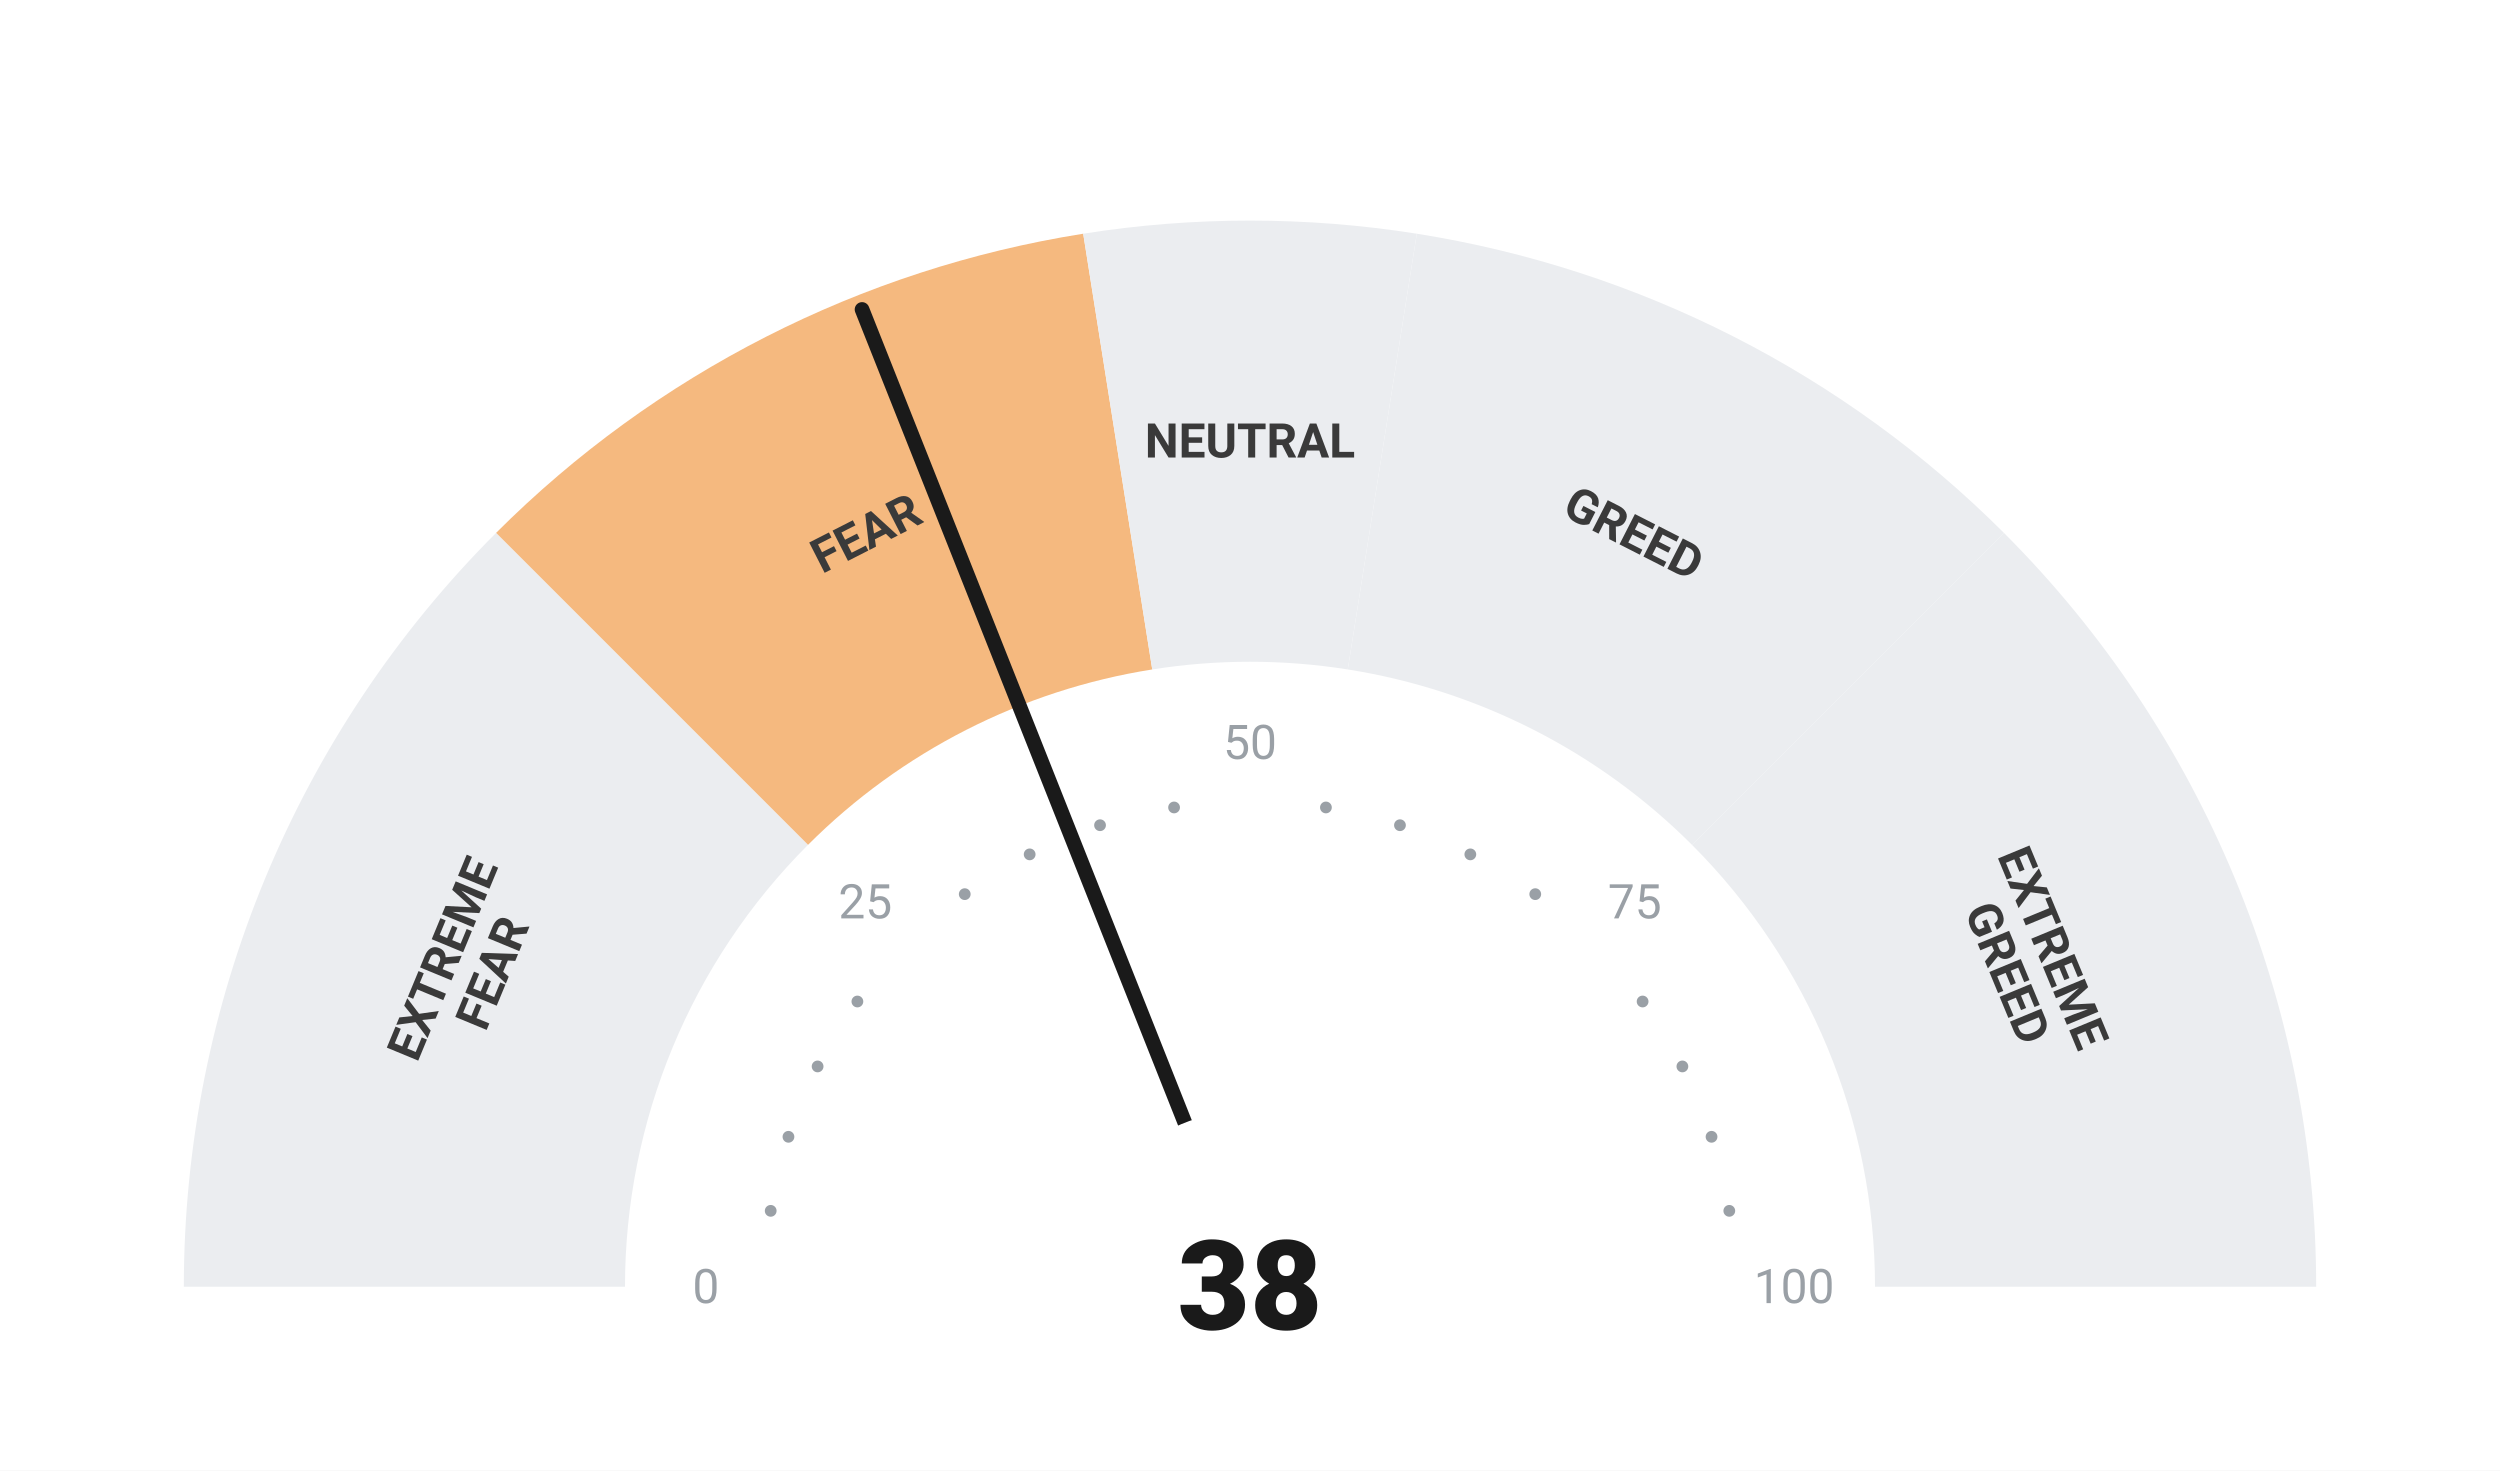
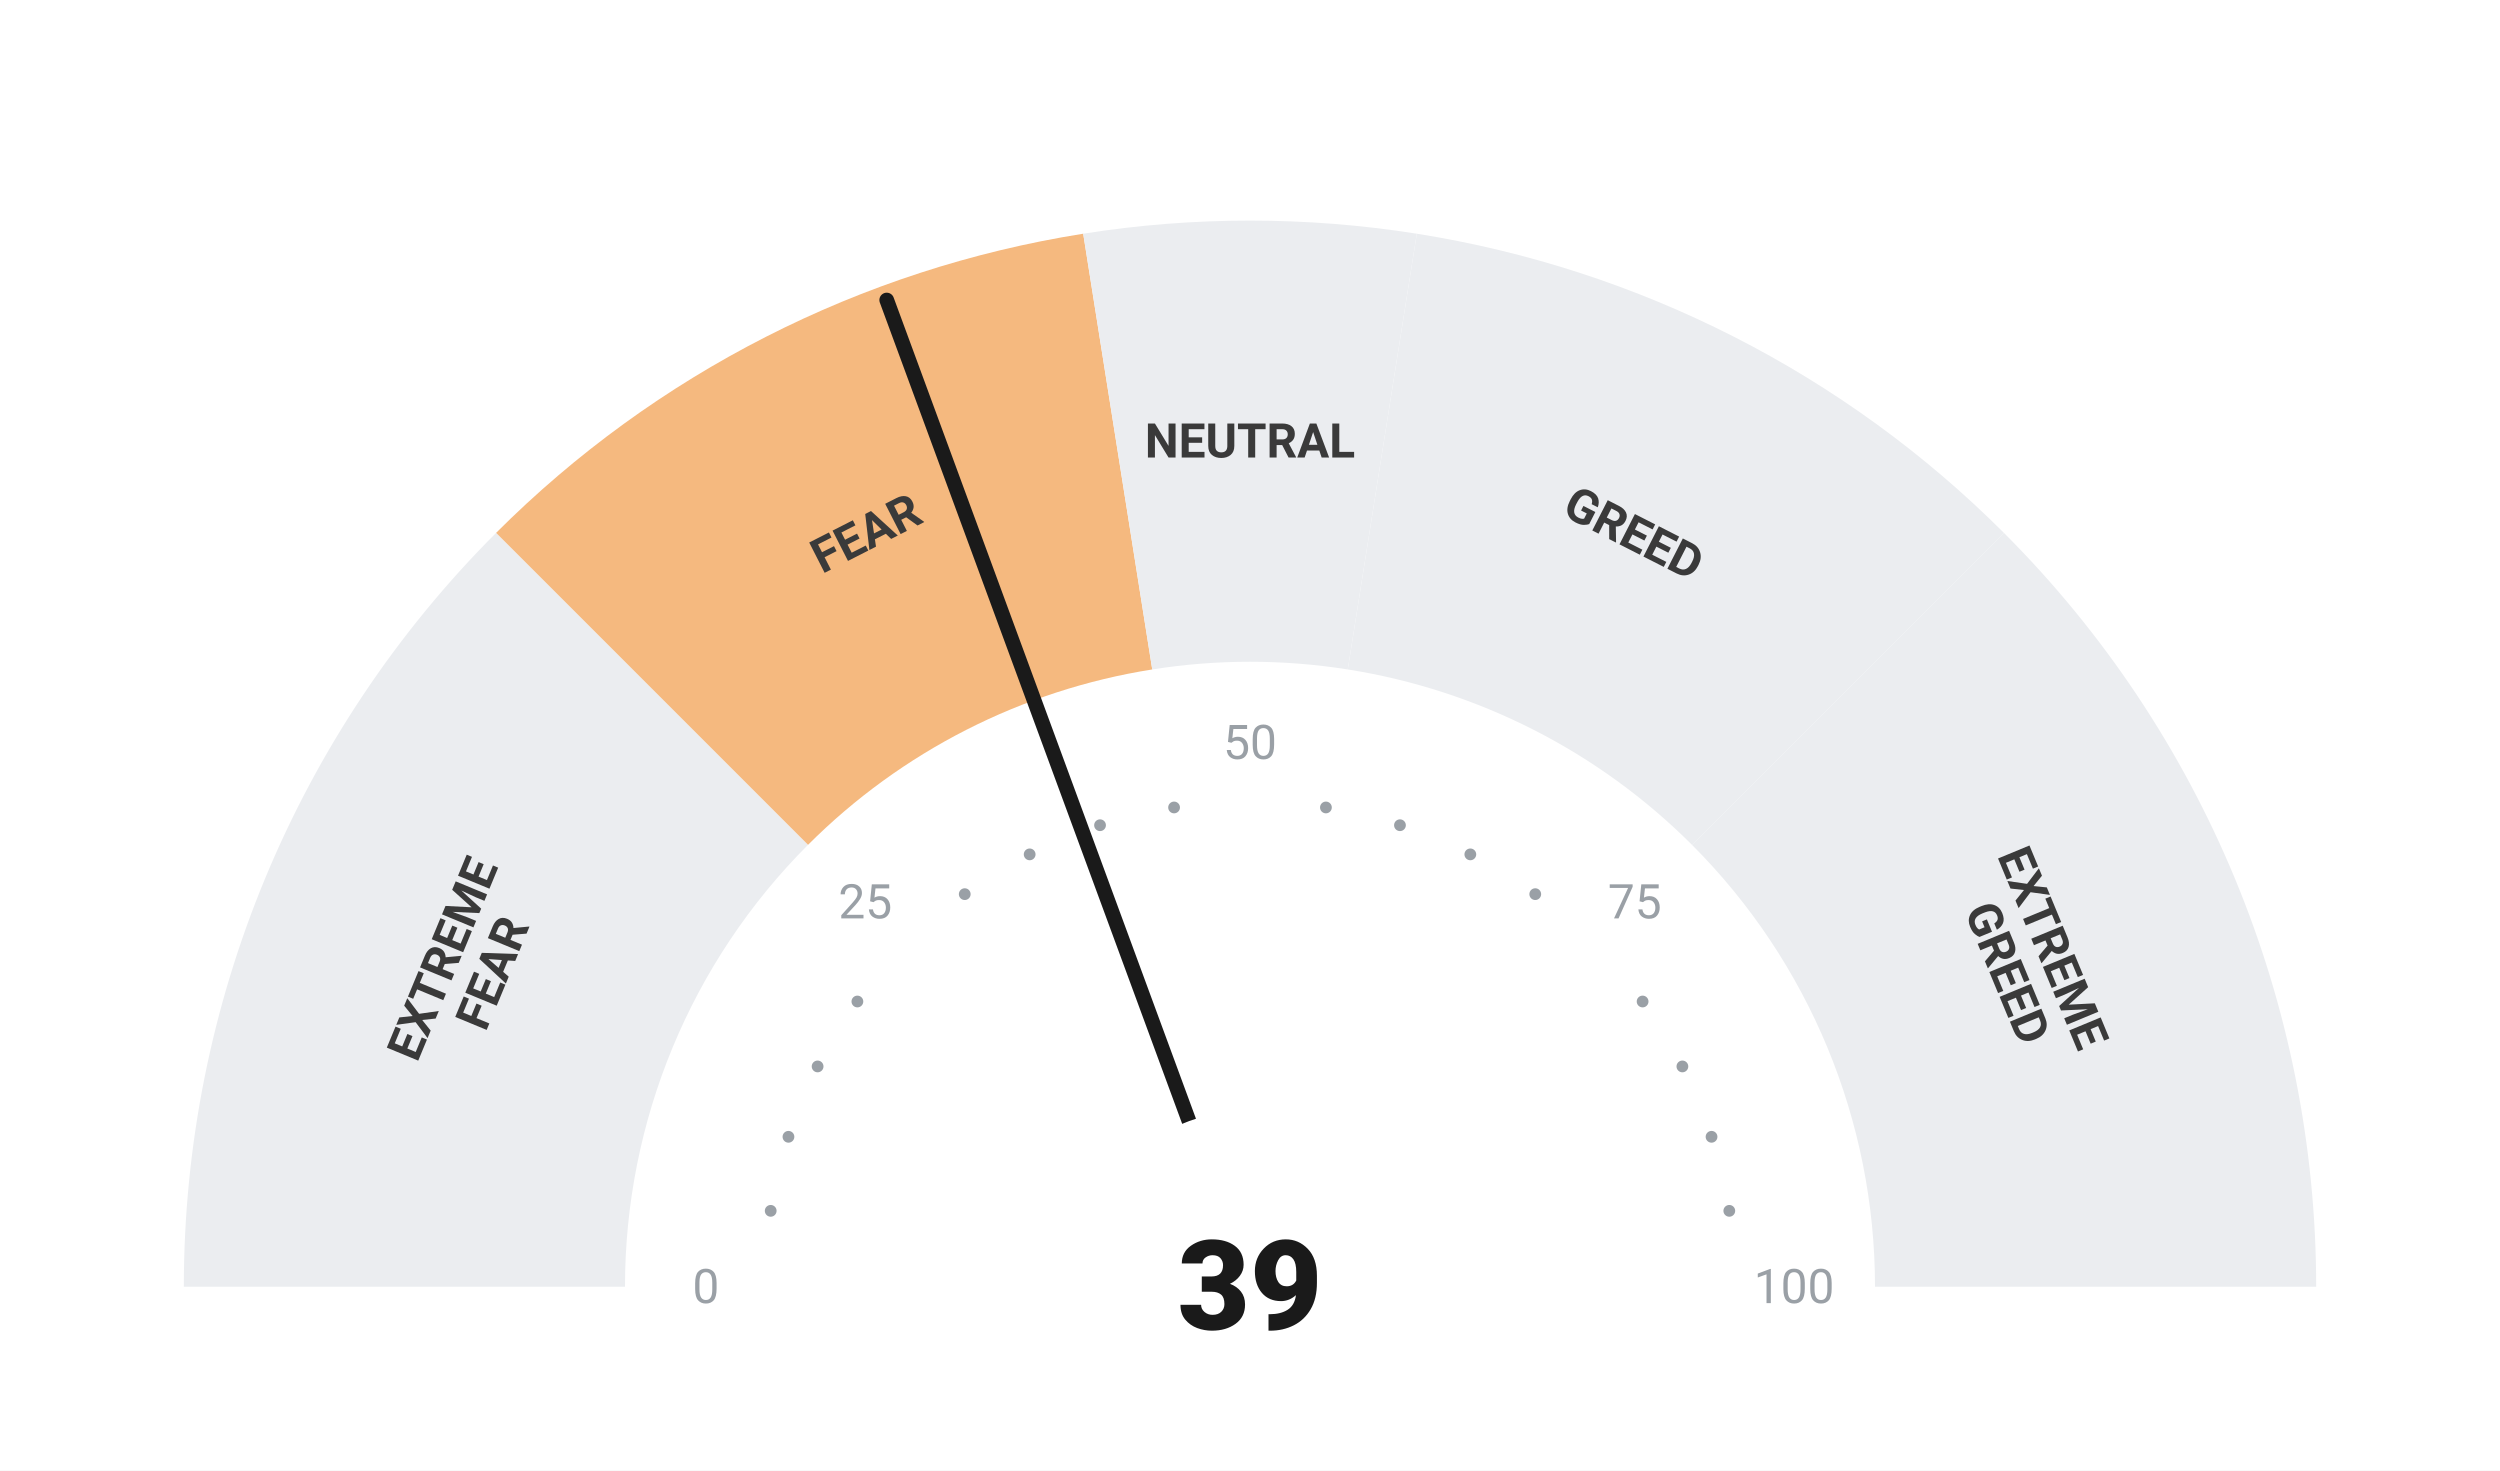
<svg xmlns="http://www.w3.org/2000/svg" viewBox="0 0 680 400" width="680" height="400">
  <rect width="680" height="400" fill="#ffffff" />
  <path d="M 50.00 350.00 A 290 290 0 0 1 134.94 144.94 L 219.79 229.79 A 170 170 0 0 0 170.00 350.00 Z" fill="#ebedf0" />
  <path d="M 134.94 144.94 A 290 290 0 0 1 294.63 63.57 L 313.41 182.09 A 170 170 0 0 0 219.79 229.79 Z" fill="#F5B97F" />
  <path d="M 294.63 63.57 A 290 290 0 0 1 385.37 63.57 L 366.59 182.09 A 170 170 0 0 0 313.41 182.09 Z" fill="#ebedf0" />
  <path d="M 385.37 63.57 A 290 290 0 0 1 545.06 144.94 L 460.21 229.79 A 170 170 0 0 0 366.59 182.09 Z" fill="#ebedf0" />
  <path d="M 545.06 144.94 A 290 290 0 0 1 630.00 350.00 L 510.00 350.00 A 170 170 0 0 0 460.21 229.79 Z" fill="#ebedf0" />
  <circle cx="209.63" cy="329.35" r="1.6" fill="#9aa0a6" />
  <circle cx="214.46" cy="309.21" r="1.6" fill="#9aa0a6" />
  <circle cx="222.39" cy="290.07" r="1.6" fill="#9aa0a6" />
  <circle cx="233.21" cy="272.41" r="1.6" fill="#9aa0a6" />
  <circle cx="262.41" cy="243.21" r="1.6" fill="#9aa0a6" />
  <circle cx="280.07" cy="232.39" r="1.6" fill="#9aa0a6" />
  <circle cx="299.21" cy="224.46" r="1.6" fill="#9aa0a6" />
  <circle cx="319.35" cy="219.63" r="1.6" fill="#9aa0a6" />
  <circle cx="360.65" cy="219.63" r="1.6" fill="#9aa0a6" />
  <circle cx="380.79" cy="224.46" r="1.6" fill="#9aa0a6" />
  <circle cx="399.93" cy="232.39" r="1.6" fill="#9aa0a6" />
  <circle cx="417.59" cy="243.21" r="1.6" fill="#9aa0a6" />
  <circle cx="446.79" cy="272.41" r="1.6" fill="#9aa0a6" />
  <circle cx="457.61" cy="290.07" r="1.6" fill="#9aa0a6" />
  <circle cx="465.54" cy="309.21" r="1.6" fill="#9aa0a6" />
  <circle cx="470.37" cy="329.35" r="1.6" fill="#9aa0a6" />
  <text x="192.00" y="350.00" text-anchor="middle" dominant-baseline="central" font-family="-apple-system, BlinkMacSystemFont, 'Segoe UI', Roboto, sans-serif" font-size="13" font-weight="400" fill="#9aa0a6">0</text>
  <text x="235.35" y="245.35" text-anchor="middle" dominant-baseline="central" font-family="-apple-system, BlinkMacSystemFont, 'Segoe UI', Roboto, sans-serif" font-size="13" font-weight="400" fill="#9aa0a6">25</text>
  <text x="340.00" y="202.00" text-anchor="middle" dominant-baseline="central" font-family="-apple-system, BlinkMacSystemFont, 'Segoe UI', Roboto, sans-serif" font-size="13" font-weight="400" fill="#9aa0a6">50</text>
  <text x="444.65" y="245.35" text-anchor="middle" dominant-baseline="central" font-family="-apple-system, BlinkMacSystemFont, 'Segoe UI', Roboto, sans-serif" font-size="13" font-weight="400" fill="#9aa0a6">75</text>
  <text x="488.00" y="350.00" text-anchor="middle" dominant-baseline="central" font-family="-apple-system, BlinkMacSystemFont, 'Segoe UI', Roboto, sans-serif" font-size="13" font-weight="400" fill="#9aa0a6">100</text>
  <text transform="rotate(-67.50 127.51 261.98)" x="127.51" y="261.98" text-anchor="middle" dominant-baseline="central" font-family="-apple-system, BlinkMacSystemFont, 'Segoe UI', Roboto, sans-serif" font-size="13" font-weight="700" fill="#3a3a3a">
    <tspan x="127.51" dy="-7">EXTREME</tspan>
    <tspan x="127.51" dy="14">FEAR</tspan>
  </text>
  <text transform="rotate(-27.00 235.58 145.07)" x="235.58" y="145.07" text-anchor="middle" dominant-baseline="central" font-family="-apple-system, BlinkMacSystemFont, 'Segoe UI', Roboto, sans-serif" font-size="13" font-weight="700" fill="#3a3a3a">
    <tspan x="235.58" dy="0">FEAR</tspan>
  </text>
  <text transform="rotate(0.00 340.00 120.00)" x="340.00" y="120.00" text-anchor="middle" dominant-baseline="central" font-family="-apple-system, BlinkMacSystemFont, 'Segoe UI', Roboto, sans-serif" font-size="13" font-weight="700" fill="#3a3a3a">
    <tspan x="340.00" dy="0">NEUTRAL</tspan>
  </text>
  <text transform="rotate(27.00 444.42 145.07)" x="444.42" y="145.07" text-anchor="middle" dominant-baseline="central" font-family="-apple-system, BlinkMacSystemFont, 'Segoe UI', Roboto, sans-serif" font-size="13" font-weight="700" fill="#3a3a3a">
    <tspan x="444.42" dy="0">GREED</tspan>
  </text>
  <text transform="rotate(67.50 552.49 261.98)" x="552.49" y="261.98" text-anchor="middle" dominant-baseline="central" font-family="-apple-system, BlinkMacSystemFont, 'Segoe UI', Roboto, sans-serif" font-size="13" font-weight="700" fill="#3a3a3a">
    <tspan x="552.49" dy="-7">EXTREME</tspan>
    <tspan x="552.49" dy="14">GREED</tspan>
  </text>
-   <line x1="340" y1="350" x2="234.48" y2="84.18" stroke="#1a1a1a" stroke-width="4" stroke-linecap="round" />
+   <line x1="340" y1="350" x2="241.19" y2="81.61" stroke="#1a1a1a" stroke-width="4" stroke-linecap="round" />
  <circle cx="340" cy="350" r="48" fill="#ffffff" />
-   <text x="340" y="350" text-anchor="middle" dominant-baseline="central" font-family="-apple-system, BlinkMacSystemFont, 'Segoe UI', Roboto, sans-serif" font-size="34" font-weight="800" fill="#1a1a1a">38</text>
+   <text x="340" y="350" text-anchor="middle" dominant-baseline="central" font-family="-apple-system, BlinkMacSystemFont, 'Segoe UI', Roboto, sans-serif" font-size="34" font-weight="800" fill="#1a1a1a">39</text>
</svg>
